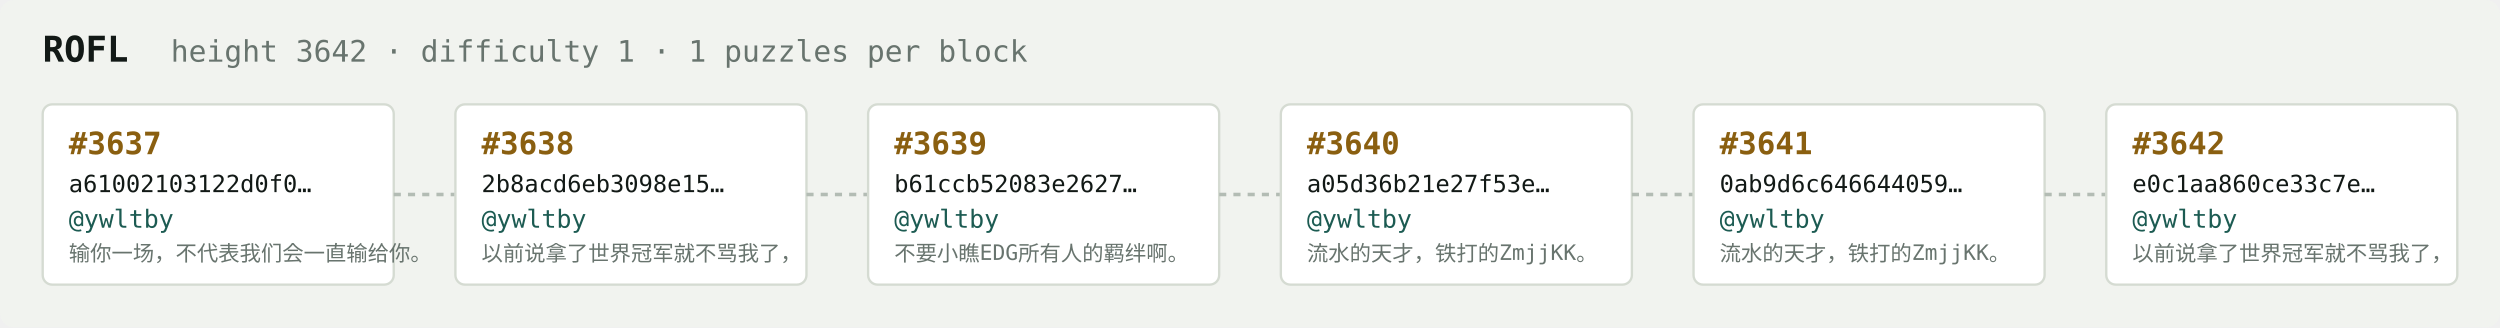
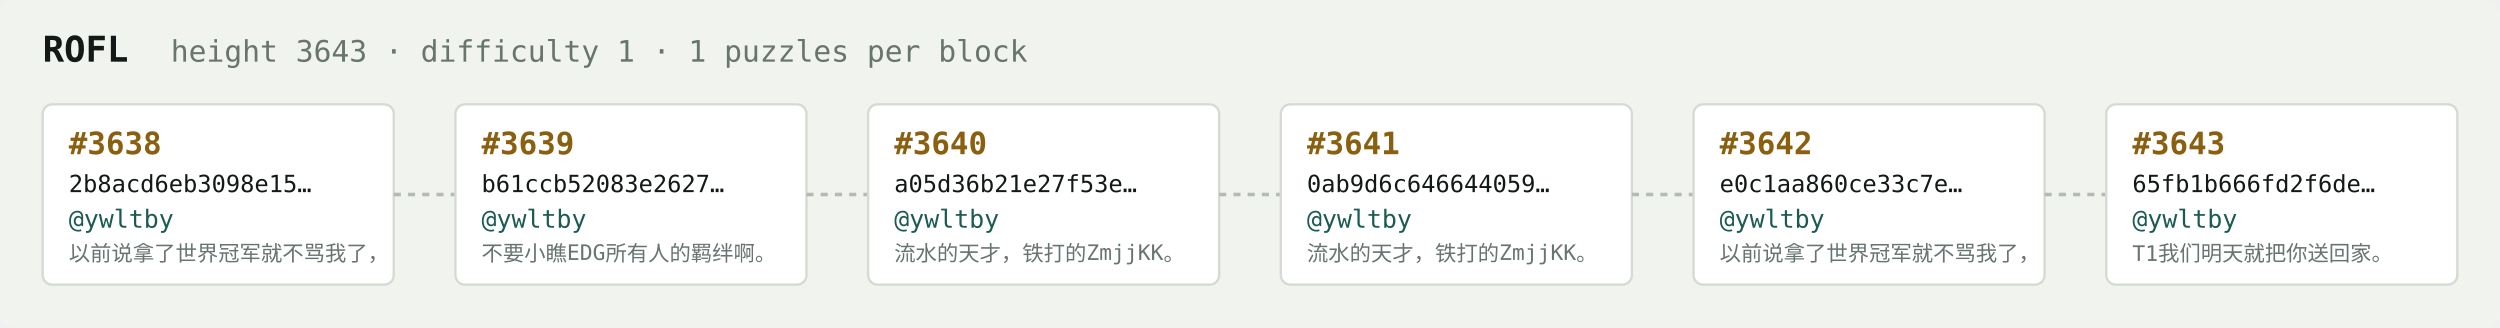
<svg xmlns="http://www.w3.org/2000/svg" width="1054" height="138" viewBox="0 0 1054 138" font-family="ui-monospace,SFMono-Regular,Menlo,monospace">
  <rect fill="#f1f3ef" width="1054" height="138" rx="6" />
  <text x="18" y="26" fill="#121916" font-size="15" font-weight="700">ROFL</text>
-   <text x="72" y="26" fill="#68746e" font-size="12.5">height 3642 · difficulty 1 · 1 puzzles per block</text>
+   <text x="72" y="26" fill="#68746e" font-size="12.5">height 3643 · difficulty 1 · 1 puzzles per block</text>
  <rect x="18" y="44" width="148" height="76" rx="4" fill="#ffffff" stroke="#d5dbd2" stroke-width="1" />
-   <text x="29" y="65" fill="#8a5f10" font-size="13" font-weight="700">#3637</text>
-   <text x="29" y="81" fill="#121916" font-size="10">a61002103122d0f0…</text>
+   <text x="29" y="65" fill="#8a5f10" font-size="13" font-weight="700">#3638</text>
+   <text x="29" y="81" fill="#121916" font-size="10">2b8acd6eb3098e15…</text>
  <text x="29" y="96" fill="#1c5b52" font-size="10.5">@ywltby</text>
-   <text x="29" y="110" fill="#68746e" font-size="9">输你一场，不代表我们会一直输给你。</text>
+   <text x="29" y="110" fill="#68746e" font-size="9">以前说拿了世界冠军就不骂我了，</text>
  <line x1="166" y1="82.0" x2="192" y2="82.0" stroke="#b3bcb4" stroke-width="1.5" stroke-dasharray="3 3" />
  <rect x="192" y="44" width="148" height="76" rx="4" fill="#ffffff" stroke="#d5dbd2" stroke-width="1" />
-   <text x="203" y="65" fill="#8a5f10" font-size="13" font-weight="700">#3638</text>
-   <text x="203" y="81" fill="#121916" font-size="10">2b8acd6eb3098e15…</text>
+   <text x="203" y="65" fill="#8a5f10" font-size="13" font-weight="700">#3639</text>
+   <text x="203" y="81" fill="#121916" font-size="10">b61ccb52083e2627…</text>
  <text x="203" y="96" fill="#1c5b52" font-size="10.5">@ywltby</text>
-   <text x="203" y="110" fill="#68746e" font-size="9">以前说拿了世界冠军就不骂我了，</text>
+   <text x="203" y="110" fill="#68746e" font-size="9">不要小瞧EDG所有人的羁绊啊。</text>
  <line x1="340" y1="82.0" x2="366" y2="82.0" stroke="#b3bcb4" stroke-width="1.5" stroke-dasharray="3 3" />
  <rect x="366" y="44" width="148" height="76" rx="4" fill="#ffffff" stroke="#d5dbd2" stroke-width="1" />
-   <text x="377" y="65" fill="#8a5f10" font-size="13" font-weight="700">#3639</text>
-   <text x="377" y="81" fill="#121916" font-size="10">b61ccb52083e2627…</text>
+   <text x="377" y="65" fill="#8a5f10" font-size="13" font-weight="700">#3640</text>
+   <text x="377" y="81" fill="#121916" font-size="10">a05d36b21e27f53e…</text>
  <text x="377" y="96" fill="#1c5b52" font-size="10.5">@ywltby</text>
-   <text x="377" y="110" fill="#68746e" font-size="9">不要小瞧EDG所有人的羁绊啊。</text>
+   <text x="377" y="110" fill="#68746e" font-size="9">流水的天才，铁打的ZmjjKK。</text>
  <line x1="514" y1="82.0" x2="540" y2="82.0" stroke="#b3bcb4" stroke-width="1.5" stroke-dasharray="3 3" />
  <rect x="540" y="44" width="148" height="76" rx="4" fill="#ffffff" stroke="#d5dbd2" stroke-width="1" />
-   <text x="551" y="65" fill="#8a5f10" font-size="13" font-weight="700">#3640</text>
-   <text x="551" y="81" fill="#121916" font-size="10">a05d36b21e27f53e…</text>
+   <text x="551" y="65" fill="#8a5f10" font-size="13" font-weight="700">#3641</text>
+   <text x="551" y="81" fill="#121916" font-size="10">0ab9d6c646644059…</text>
  <text x="551" y="96" fill="#1c5b52" font-size="10.5">@ywltby</text>
  <text x="551" y="110" fill="#68746e" font-size="9">流水的天才，铁打的ZmjjKK。</text>
  <line x1="688" y1="82.0" x2="714" y2="82.0" stroke="#b3bcb4" stroke-width="1.5" stroke-dasharray="3 3" />
  <rect x="714" y="44" width="148" height="76" rx="4" fill="#ffffff" stroke="#d5dbd2" stroke-width="1" />
-   <text x="725" y="65" fill="#8a5f10" font-size="13" font-weight="700">#3641</text>
-   <text x="725" y="81" fill="#121916" font-size="10">0ab9d6c646644059…</text>
+   <text x="725" y="65" fill="#8a5f10" font-size="13" font-weight="700">#3642</text>
+   <text x="725" y="81" fill="#121916" font-size="10">e0c1aa860ce33c7e…</text>
  <text x="725" y="96" fill="#1c5b52" font-size="10.5">@ywltby</text>
-   <text x="725" y="110" fill="#68746e" font-size="9">流水的天才，铁打的ZmjjKK。</text>
+   <text x="725" y="110" fill="#68746e" font-size="9">以前说拿了世界冠军就不骂我了，</text>
  <line x1="862" y1="82.0" x2="888" y2="82.0" stroke="#b3bcb4" stroke-width="1.5" stroke-dasharray="3 3" />
  <rect x="888" y="44" width="148" height="76" rx="4" fill="#ffffff" stroke="#d5dbd2" stroke-width="1" />
-   <text x="899" y="65" fill="#8a5f10" font-size="13" font-weight="700">#3642</text>
-   <text x="899" y="81" fill="#121916" font-size="10">e0c1aa860ce33c7e…</text>
+   <text x="899" y="65" fill="#8a5f10" font-size="13" font-weight="700">#3643</text>
+   <text x="899" y="81" fill="#121916" font-size="10">65fb1b666fd2f6de…</text>
  <text x="899" y="96" fill="#1c5b52" font-size="10.5">@ywltby</text>
-   <text x="899" y="110" fill="#68746e" font-size="9">以前说拿了世界冠军就不骂我了，</text>
+   <text x="899" y="110" fill="#68746e" font-size="9">T1我们明天就把你送回家。</text>
</svg>
